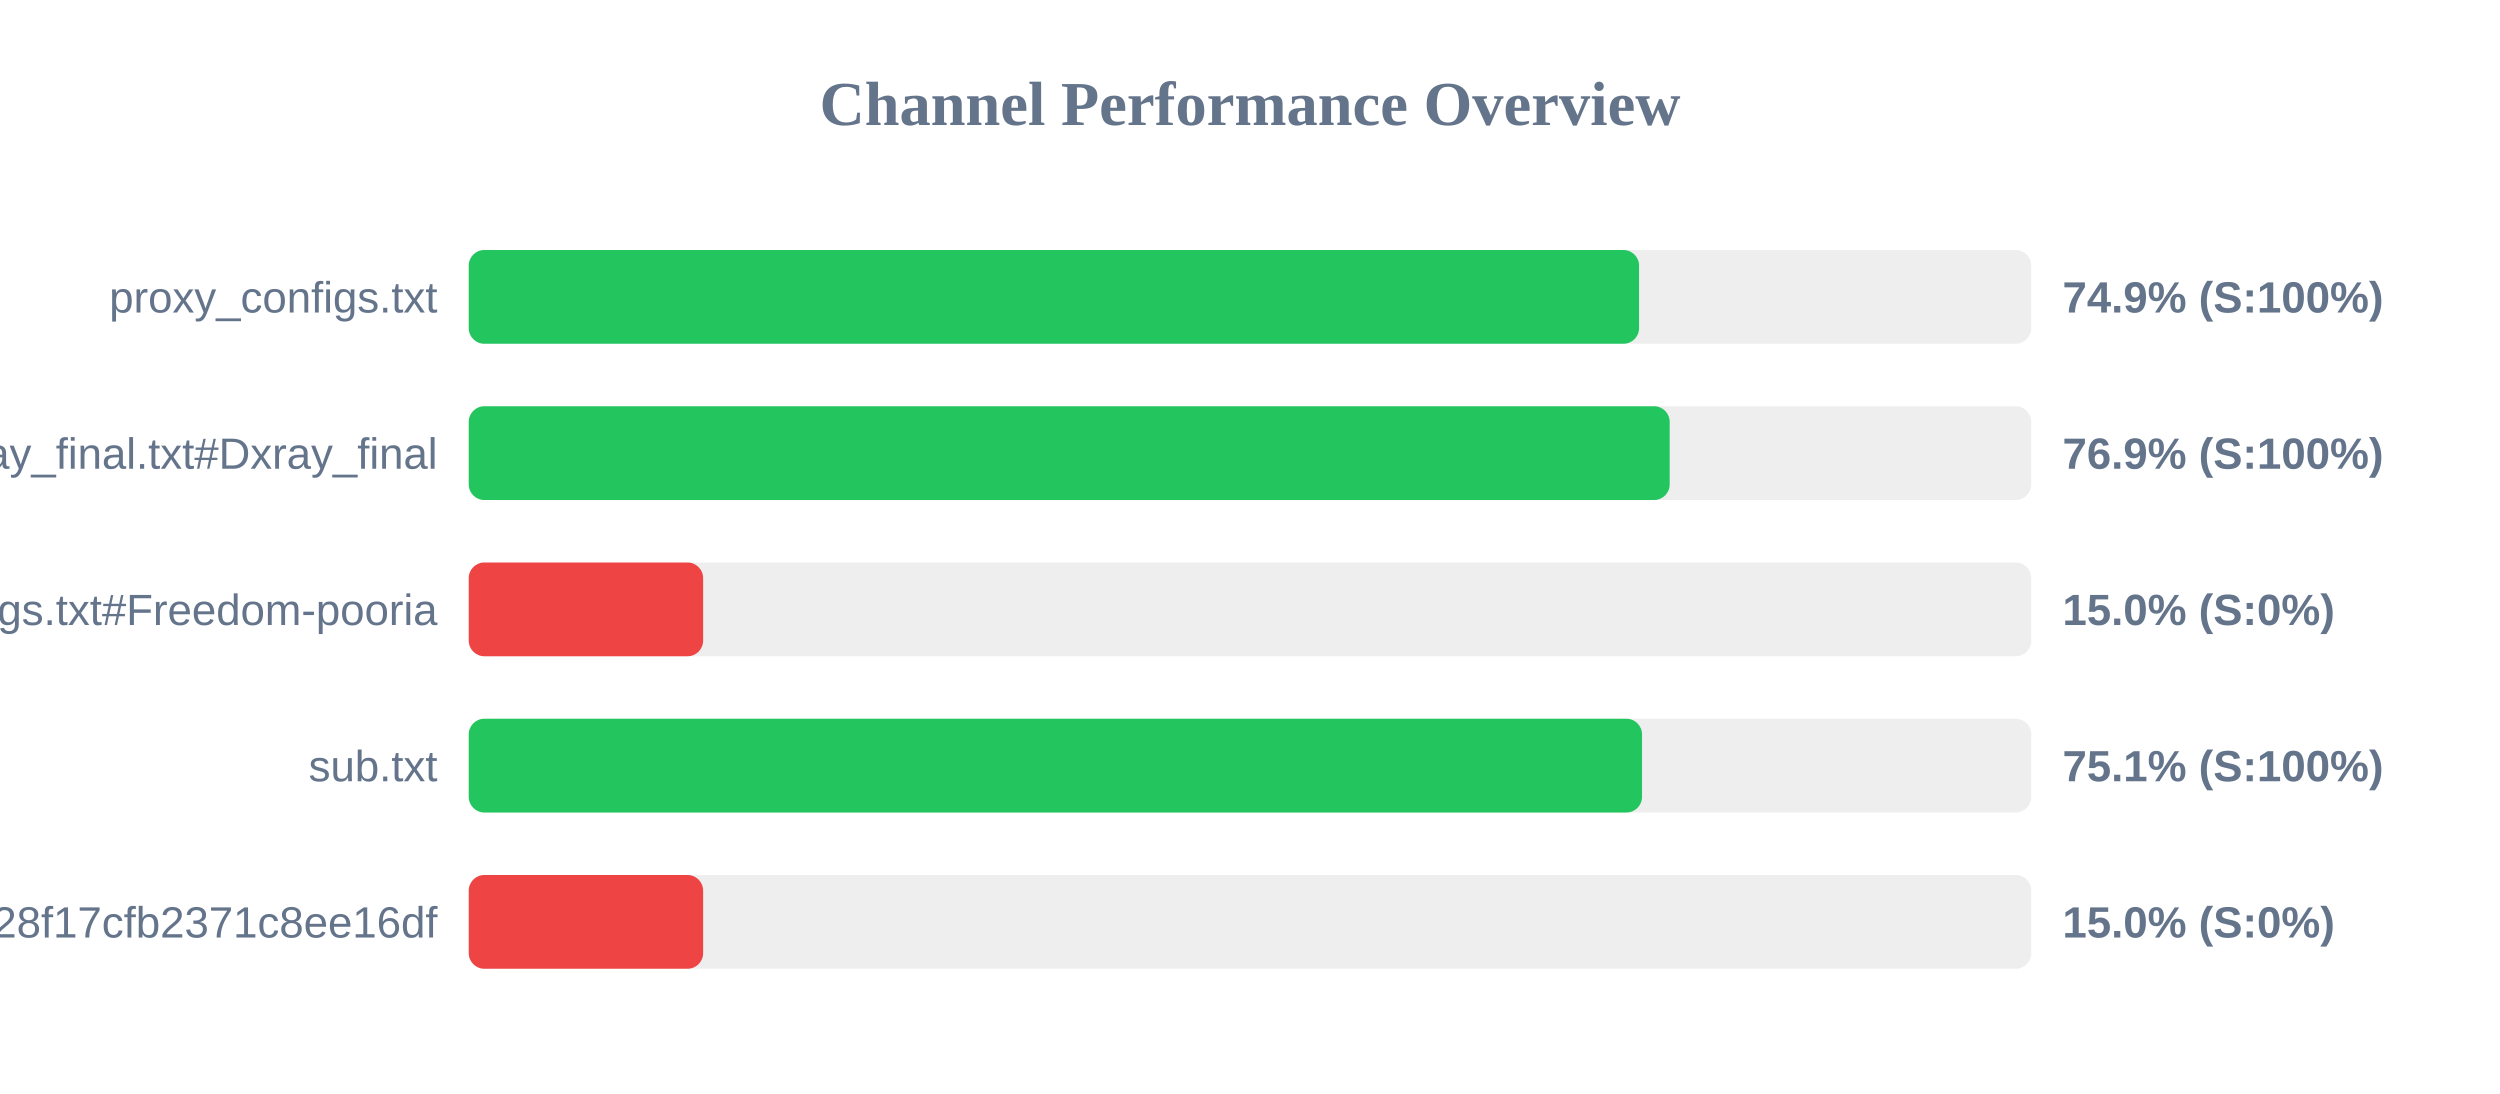
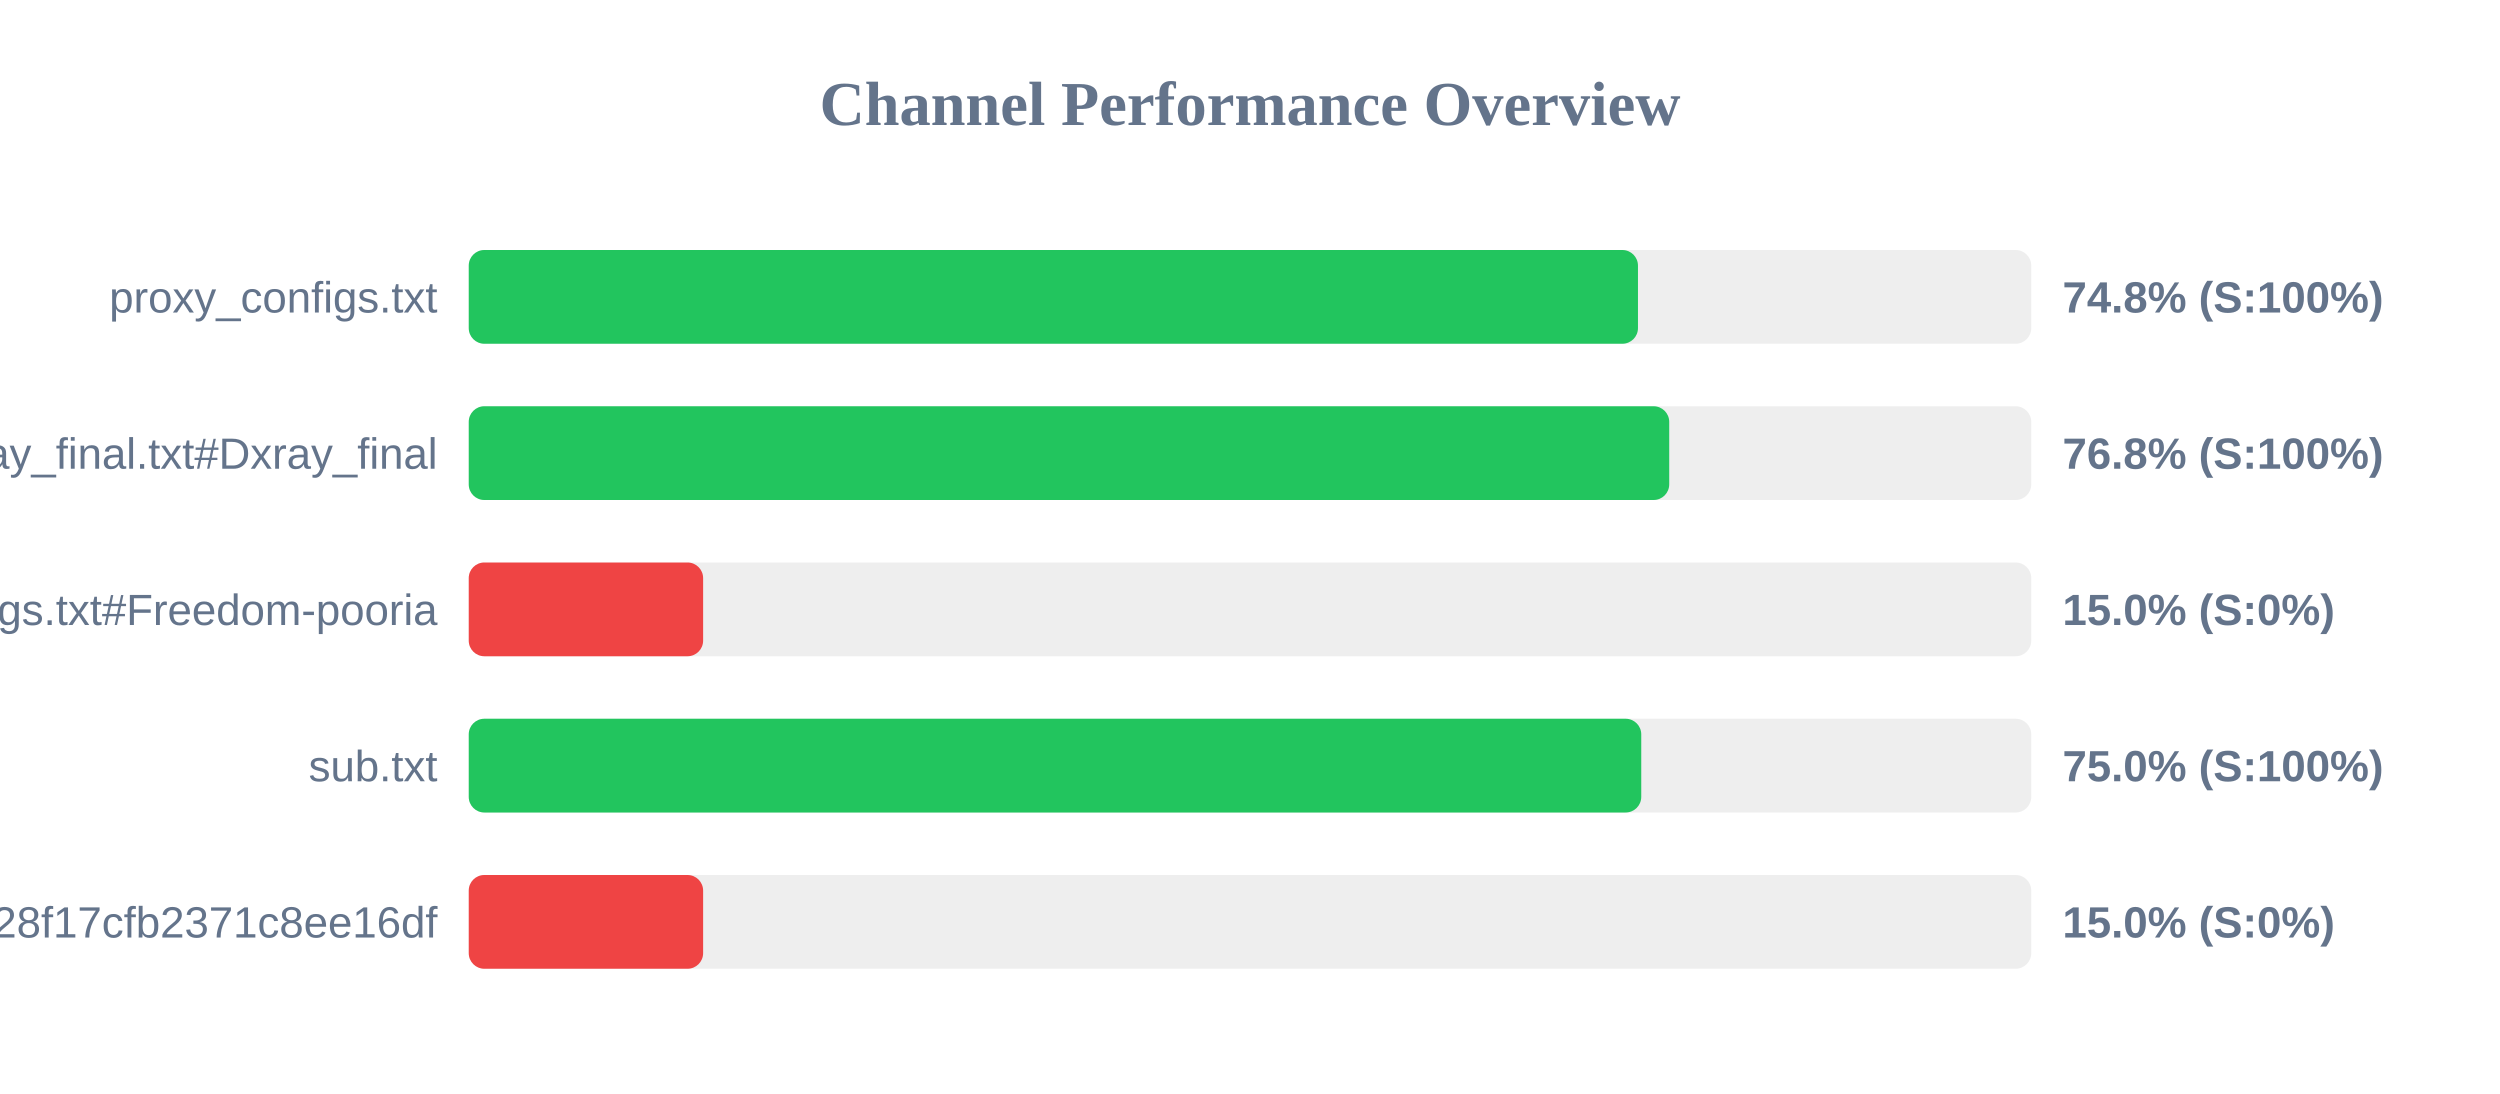
<svg xmlns="http://www.w3.org/2000/svg" width="800" height="350" version="1.1">
  <style>
        .row { font: 14px Arial; fill: #64748b; }
        .score { font: bold 14px Arial; fill: #64748b; }
    </style>
  <text x="400" y="40" text-anchor="middle" font-size="20px" font-weight="bold" fill="#64748b">Channel Performance Overview</text>
  <rect x="150" y="80" width="500" height="30" fill="#eee" rx="5" />
-   <rect x="150" y="80" width="374.5" height="30" fill="#22c55e" rx="5" />
+   <rect x="150" y="80" width="374.15" height="30" fill="#22c55e" rx="5" />
  <text x="140" y="100" text-anchor="end" class="row">proxy_configs.txt</text>
-   <text x="660" y="100" text-anchor="start" class="score">74.9% (S:100%)</text>
+   <text x="660" y="100" text-anchor="start" class="score">74.8% (S:100%)</text>
  <rect x="150" y="130" width="500" height="30" fill="#eee" rx="5" />
-   <rect x="150" y="130" width="384.3" height="30" fill="#22c55e" rx="5" />
+   <rect x="150" y="130" width="384.15" height="30" fill="#22c55e" rx="5" />
  <text x="140" y="150" text-anchor="end" class="row">xray_final.txt#Dxray_final</text>
-   <text x="660" y="150" text-anchor="start" class="score">76.9% (S:100%)</text>
+   <text x="660" y="150" text-anchor="start" class="score">76.8% (S:100%)</text>
  <rect x="150" y="180" width="500" height="30" fill="#eee" rx="5" />
  <rect x="150" y="180" width="75.0" height="30" fill="#ef4444" rx="5" />
  <text x="140" y="200" text-anchor="end" class="row">v2ray_configs.txt#Freedom-pooria</text>
  <text x="660" y="200" text-anchor="start" class="score">15.0% (S:0%)</text>
  <rect x="150" y="230" width="500" height="30" fill="#eee" rx="5" />
-   <rect x="150" y="230" width="375.45" height="30" fill="#22c55e" rx="5" />
+   <rect x="150" y="230" width="375.2" height="30" fill="#22c55e" rx="5" />
  <text x="140" y="250" text-anchor="end" class="row">sub.txt</text>
-   <text x="660" y="250" text-anchor="start" class="score">75.1% (S:100%)</text>
+   <text x="660" y="250" text-anchor="start" class="score">75.0% (S:100%)</text>
  <rect x="150" y="280" width="500" height="30" fill="#eee" rx="5" />
  <rect x="150" y="280" width="75.0" height="30" fill="#ef4444" rx="5" />
  <text x="140" y="300" text-anchor="end" class="row">?token=fedfed7b41b828f17cfb2371c8ee16df</text>
  <text x="660" y="300" text-anchor="start" class="score">15.0% (S:0%)</text>
</svg>
